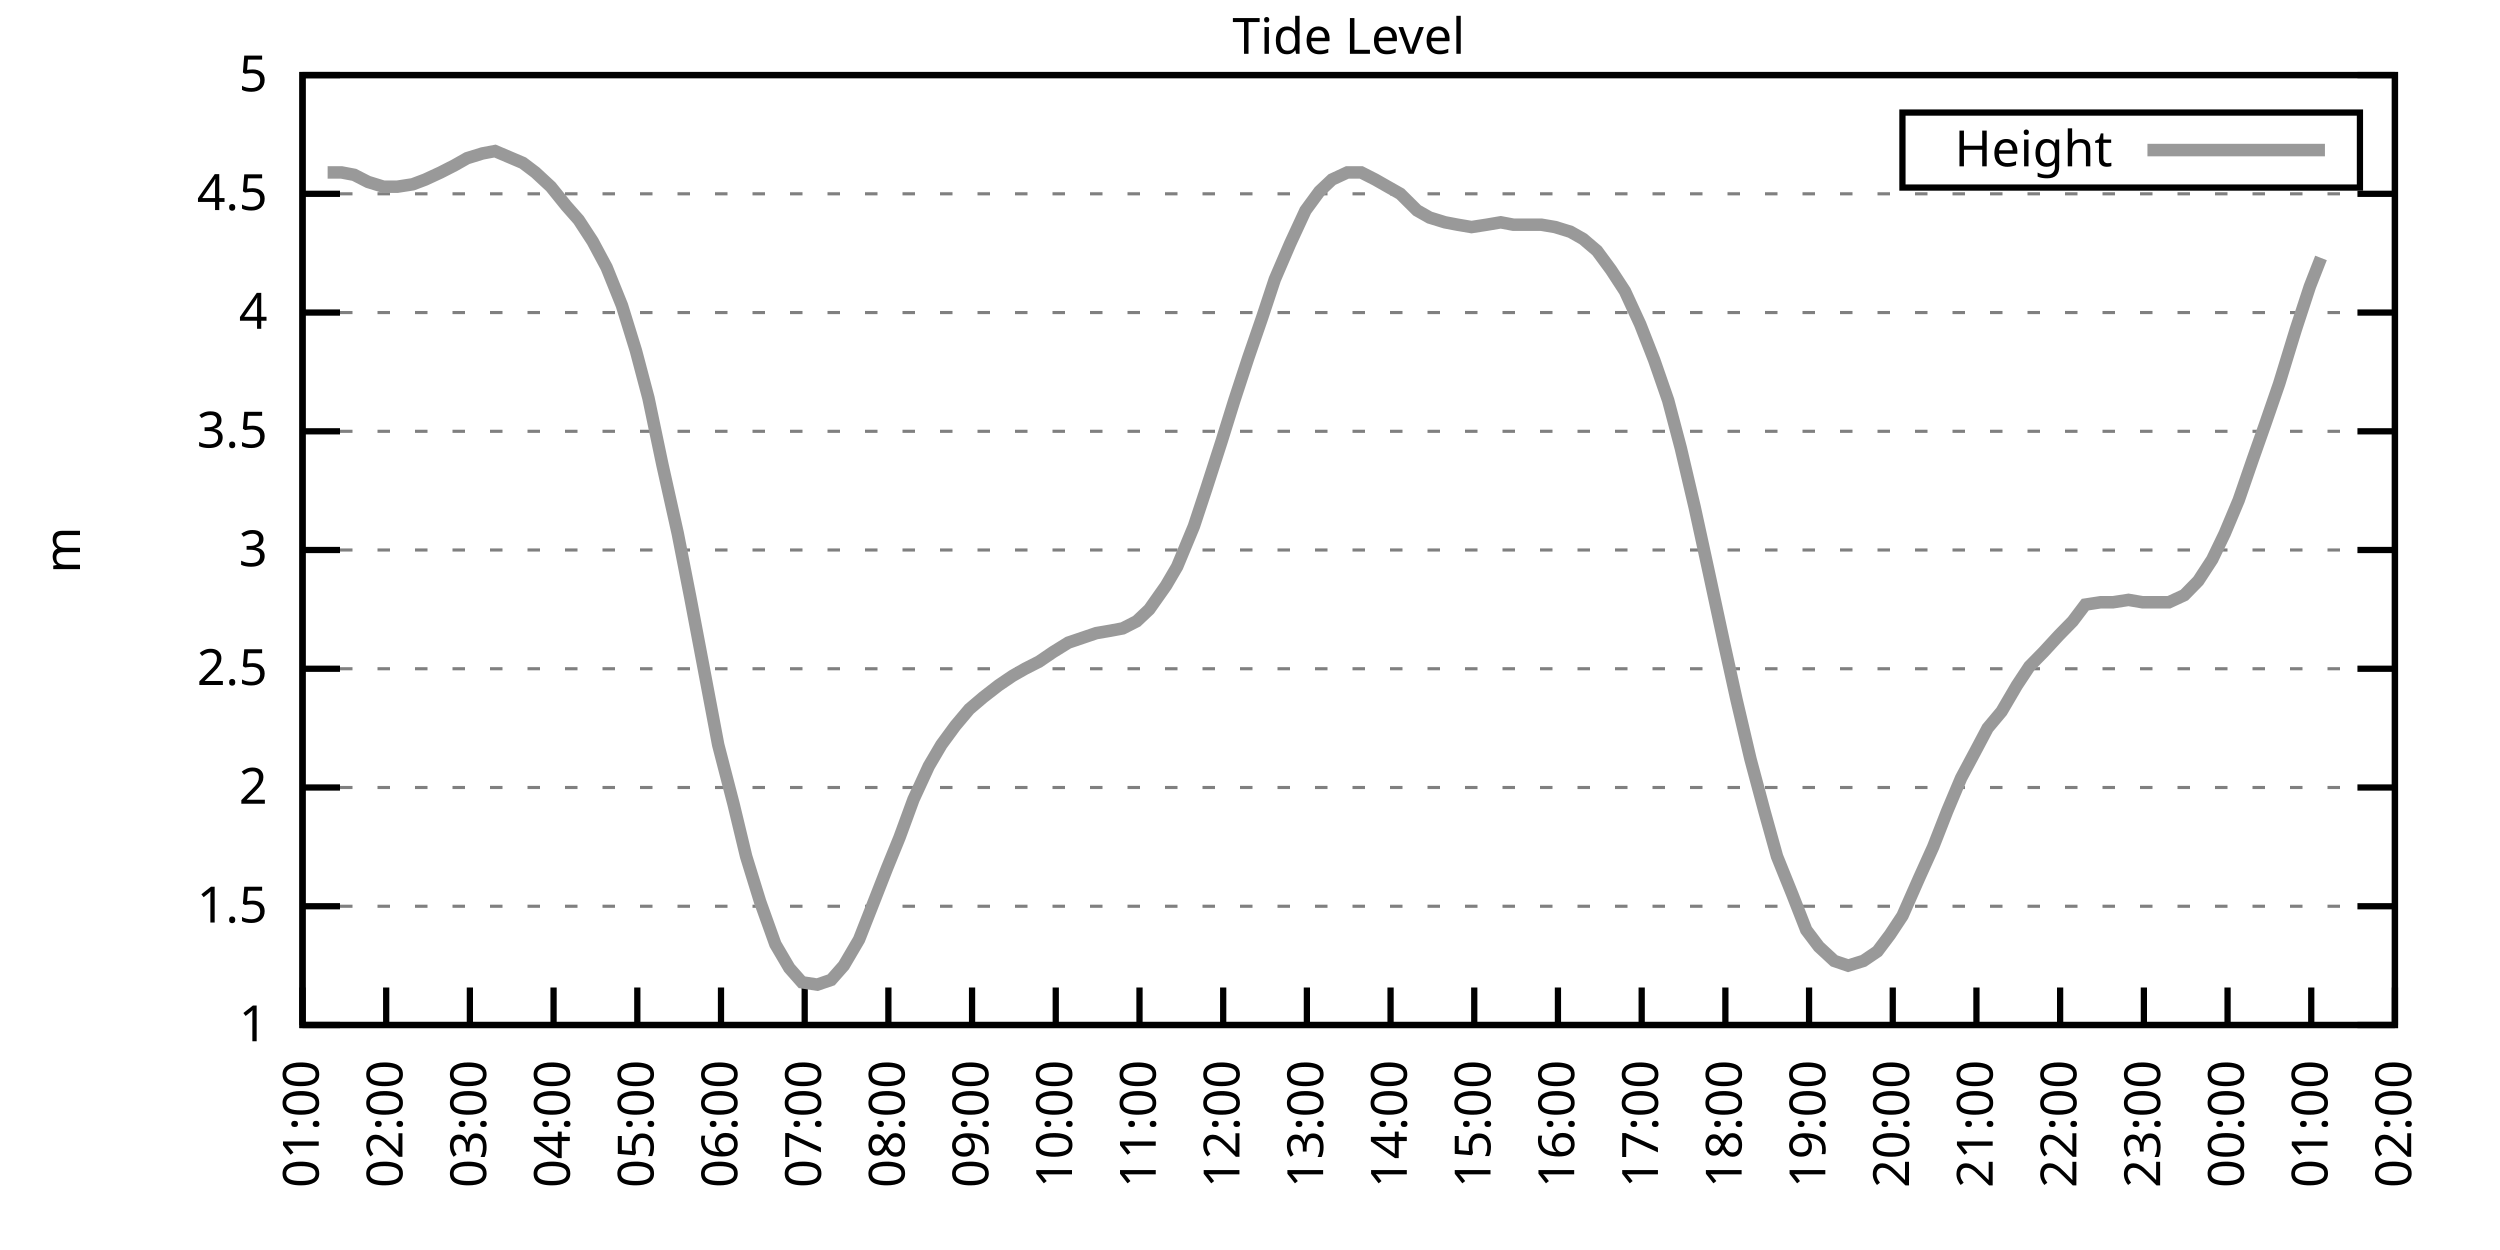
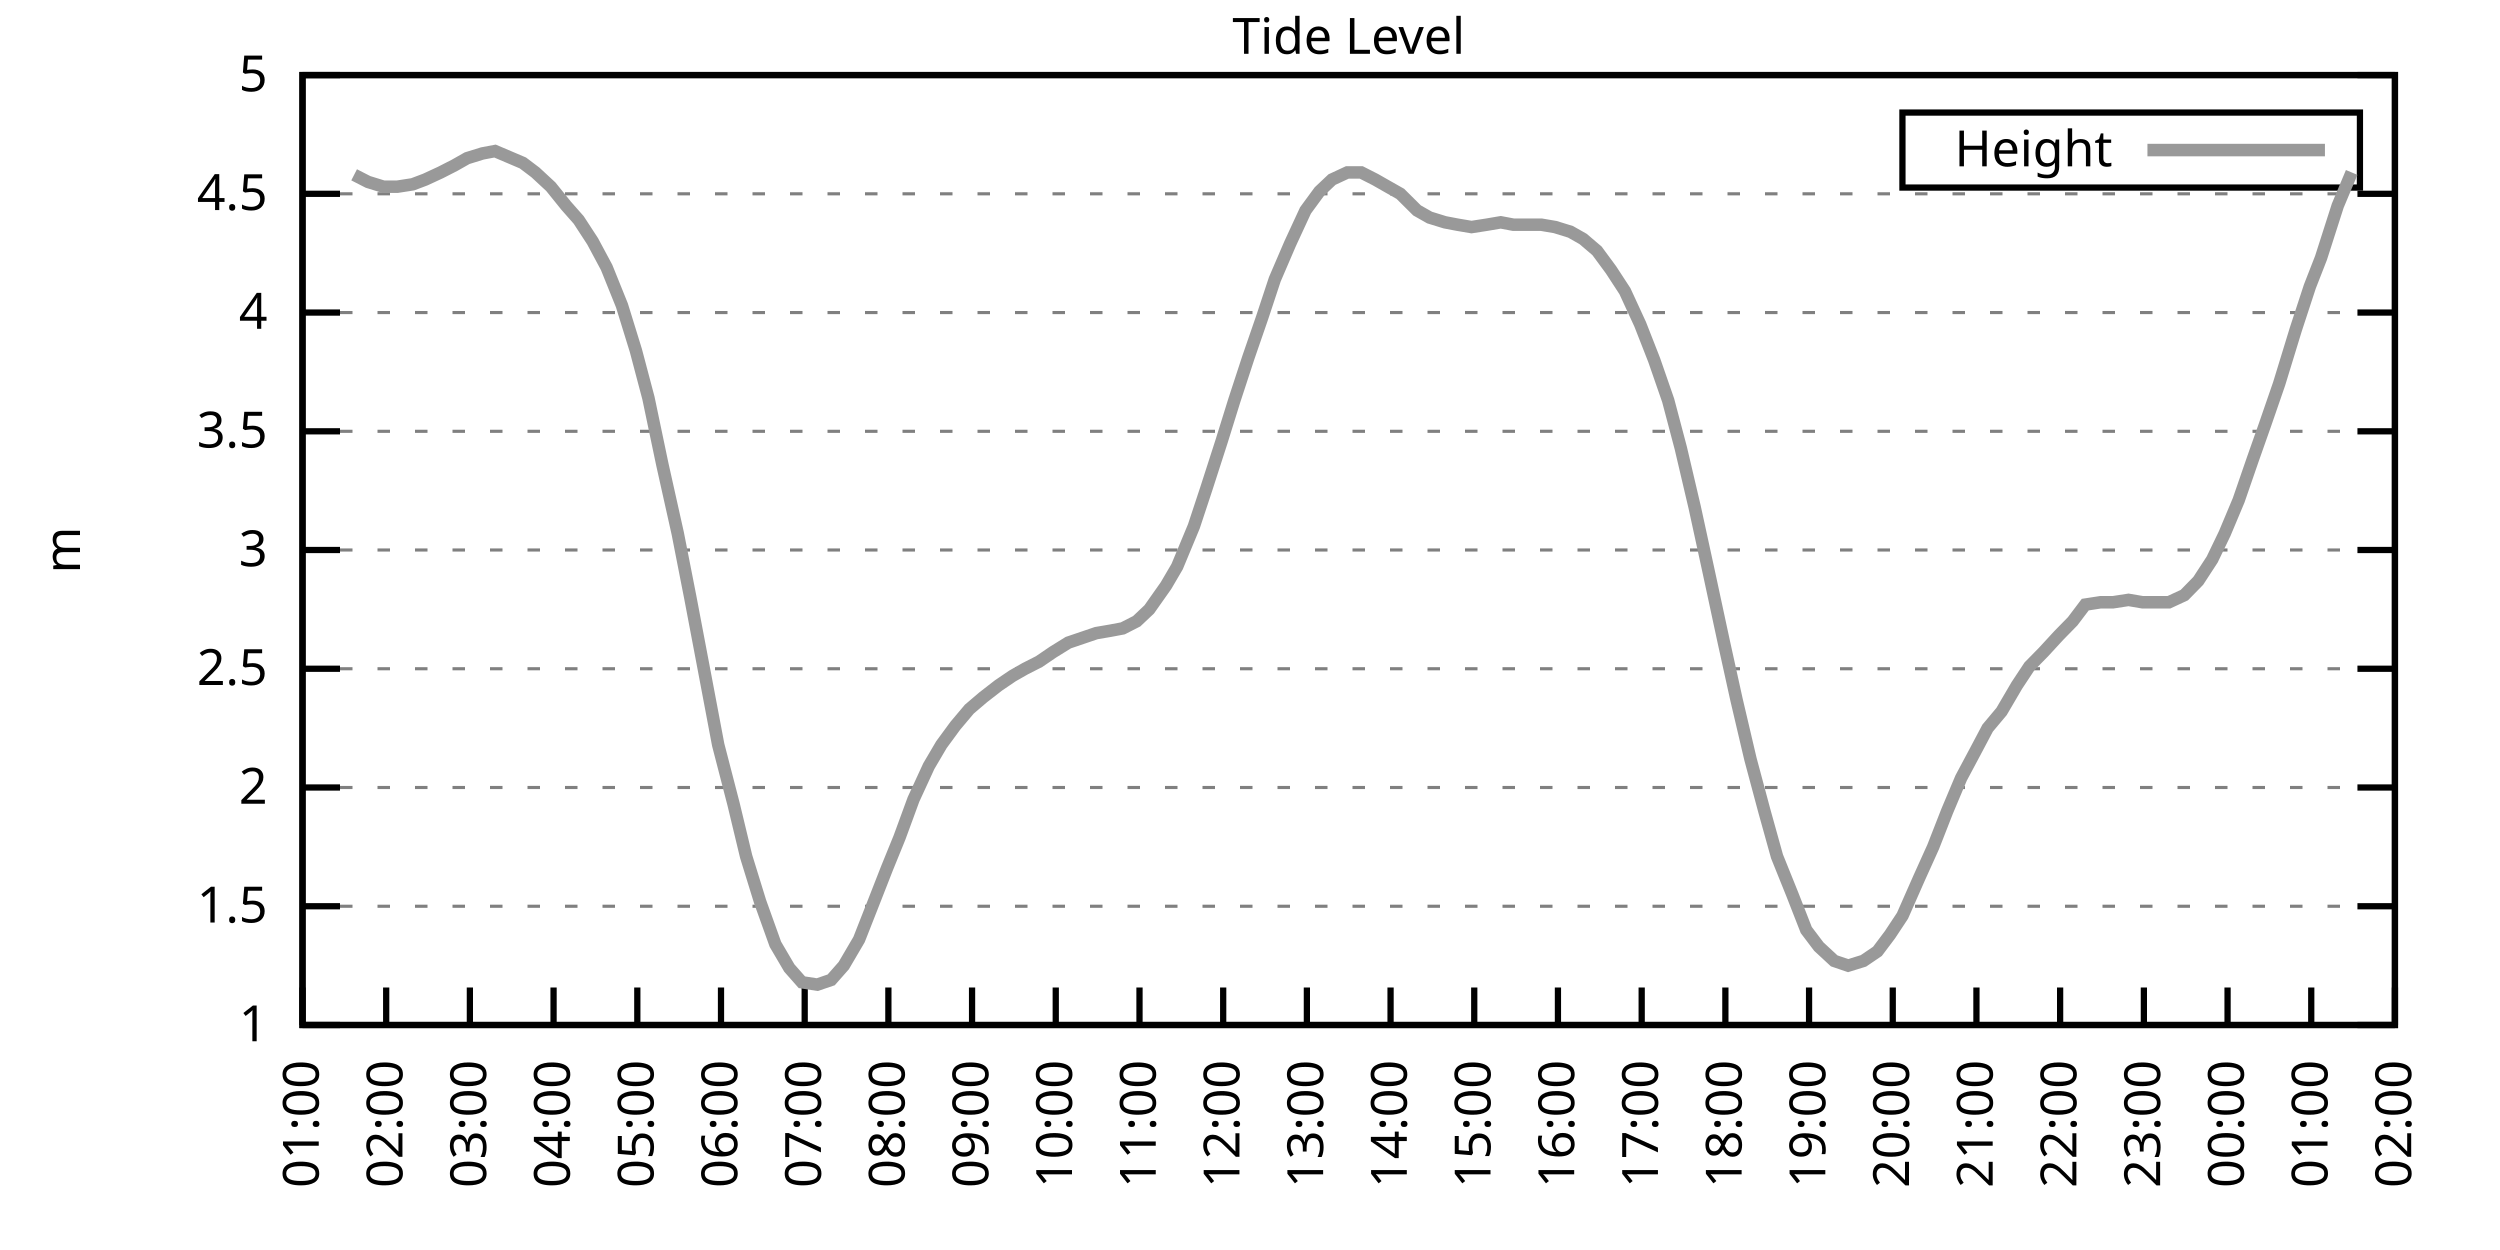
<svg xmlns="http://www.w3.org/2000/svg" xmlns:xlink="http://www.w3.org/1999/xlink" width="400" height="200" viewBox="0 0 400 200">
  <g id="gnuplot_canvas">
    <rect x="0" y="0" width="400" height="200" fill="none" />
    <defs>
      <circle id="gpDot" r="0.5" stroke-width="0.5" stroke="currentColor" />
      <path id="gpPt0" stroke-width="0.333" stroke="currentColor" d="M-1,0 h2 M0,-1 v2" />
      <path id="gpPt1" stroke-width="0.333" stroke="currentColor" d="M-1,-1 L1,1 M1,-1 L-1,1" />
      <path id="gpPt2" stroke-width="0.333" stroke="currentColor" d="M-1,0 L1,0 M0,-1 L0,1 M-1,-1 L1,1 M-1,1 L1,-1" />
      <rect id="gpPt3" stroke-width="0.333" stroke="currentColor" x="-1" y="-1" width="2" height="2" />
      <rect id="gpPt4" stroke-width="0.333" stroke="currentColor" fill="currentColor" x="-1" y="-1" width="2" height="2" />
      <circle id="gpPt5" stroke-width="0.333" stroke="currentColor" cx="0" cy="0" r="1" />
      <use xlink:href="#gpPt5" id="gpPt6" fill="currentColor" stroke="none" />
      <path id="gpPt7" stroke-width="0.333" stroke="currentColor" d="M0,-1.33 L-1.33,0.67 L1.33,0.67 z" />
      <use xlink:href="#gpPt7" id="gpPt8" fill="currentColor" stroke="none" />
      <use xlink:href="#gpPt7" id="gpPt9" stroke="currentColor" transform="rotate(180)" />
      <use xlink:href="#gpPt9" id="gpPt10" fill="currentColor" stroke="none" />
      <use xlink:href="#gpPt3" id="gpPt11" stroke="currentColor" transform="rotate(45)" />
      <use xlink:href="#gpPt11" id="gpPt12" fill="currentColor" stroke="none" />
      <path id="gpPt13" stroke-width="0.333" stroke="currentColor" d="M0,1.330 L1.265,0.411 L0.782,-1.067 L-0.782,-1.076 L-1.265,0.411 z" />
      <use xlink:href="#gpPt13" id="gpPt14" fill="currentColor" stroke="none" />
      <filter id="textbox" filterUnits="objectBoundingBox" x="0" y="0" height="1" width="1">
        <feFlood flood-color="white" flood-opacity="1" result="bgnd" />
        <feComposite in="SourceGraphic" in2="bgnd" operator="atop" />
      </filter>
      <filter id="greybox" filterUnits="objectBoundingBox" x="0" y="0" height="1" width="1">
        <feFlood flood-color="lightgrey" flood-opacity="1" result="grey" />
        <feComposite in="SourceGraphic" in2="grey" operator="atop" />
      </filter>
    </defs>
    <g fill="none" color="white" stroke="currentColor" stroke-width="1.00" stroke-linecap="butt" stroke-linejoin="miter">
</g>
    <g fill="none" color="black" stroke="currentColor" stroke-width="1.00" stroke-linecap="butt" stroke-linejoin="miter">
      <g stroke="none" shape-rendering="crispEdges">
        <polygon fill="rgb(255, 255, 255)" points="48.40,164.00 383.18,164.00 383.18,12.02 48.40,12.02 " />
      </g>
    </g>
    <g fill="none" color="black" stroke="currentColor" stroke-width="1.00" stroke-linecap="butt" stroke-linejoin="miter">
</g>
    <g fill="none" color="black" stroke="black" stroke-width="0.50" stroke-linecap="butt" stroke-linejoin="miter">
</g>
    <g fill="none" color="gray" stroke="currentColor" stroke-width="0.50" stroke-linecap="butt" stroke-linejoin="miter">
      <path stroke="gray" stroke-dasharray="2,4" class="gridline" d="M48.40,164.00 L383.19,164.00  " />
    </g>
    <g fill="none" color="gray" stroke="gray" stroke-width="1.00" stroke-linecap="butt" stroke-linejoin="miter">
</g>
    <g fill="none" color="black" stroke="currentColor" stroke-width="1.00" stroke-linecap="butt" stroke-linejoin="miter">
      <path stroke="black" d="M48.40,164.00 L54.40,164.00 M383.19,164.00 L377.19,164.00  " />
      <g transform="translate(42.80,166.60)" stroke="none" fill="black" font-family="Sans" font-size="8.00" text-anchor="end">
        <text>
          <tspan font-family="Sans"> 1</tspan>
        </text>
      </g>
    </g>
    <g fill="none" color="black" stroke="currentColor" stroke-width="1.00" stroke-linecap="butt" stroke-linejoin="miter">
</g>
    <g fill="none" color="black" stroke="black" stroke-width="0.50" stroke-linecap="butt" stroke-linejoin="miter">
</g>
    <g fill="none" color="gray" stroke="currentColor" stroke-width="0.50" stroke-linecap="butt" stroke-linejoin="miter">
      <path stroke="gray" stroke-dasharray="2,4" class="gridline" d="M48.40,145.00 L383.19,145.00  " />
    </g>
    <g fill="none" color="gray" stroke="gray" stroke-width="1.00" stroke-linecap="butt" stroke-linejoin="miter">
</g>
    <g fill="none" color="black" stroke="currentColor" stroke-width="1.00" stroke-linecap="butt" stroke-linejoin="miter">
      <path stroke="black" d="M48.40,145.00 L54.40,145.00 M383.19,145.00 L377.19,145.00  " />
      <g transform="translate(42.80,147.60)" stroke="none" fill="black" font-family="Sans" font-size="8.00" text-anchor="end">
        <text>
          <tspan font-family="Sans"> 1.5</tspan>
        </text>
      </g>
    </g>
    <g fill="none" color="black" stroke="currentColor" stroke-width="1.00" stroke-linecap="butt" stroke-linejoin="miter">
</g>
    <g fill="none" color="black" stroke="black" stroke-width="0.50" stroke-linecap="butt" stroke-linejoin="miter">
</g>
    <g fill="none" color="gray" stroke="currentColor" stroke-width="0.50" stroke-linecap="butt" stroke-linejoin="miter">
      <path stroke="gray" stroke-dasharray="2,4" class="gridline" d="M48.40,126.00 L383.19,126.00  " />
    </g>
    <g fill="none" color="gray" stroke="gray" stroke-width="1.00" stroke-linecap="butt" stroke-linejoin="miter">
</g>
    <g fill="none" color="black" stroke="currentColor" stroke-width="1.00" stroke-linecap="butt" stroke-linejoin="miter">
      <path stroke="black" d="M48.40,126.00 L54.40,126.00 M383.19,126.00 L377.19,126.00  " />
      <g transform="translate(42.80,128.60)" stroke="none" fill="black" font-family="Sans" font-size="8.00" text-anchor="end">
        <text>
          <tspan font-family="Sans"> 2</tspan>
        </text>
      </g>
    </g>
    <g fill="none" color="black" stroke="currentColor" stroke-width="1.00" stroke-linecap="butt" stroke-linejoin="miter">
</g>
    <g fill="none" color="black" stroke="black" stroke-width="0.50" stroke-linecap="butt" stroke-linejoin="miter">
</g>
    <g fill="none" color="gray" stroke="currentColor" stroke-width="0.50" stroke-linecap="butt" stroke-linejoin="miter">
      <path stroke="gray" stroke-dasharray="2,4" class="gridline" d="M48.40,107.00 L383.19,107.00  " />
    </g>
    <g fill="none" color="gray" stroke="gray" stroke-width="1.00" stroke-linecap="butt" stroke-linejoin="miter">
</g>
    <g fill="none" color="black" stroke="currentColor" stroke-width="1.00" stroke-linecap="butt" stroke-linejoin="miter">
      <path stroke="black" d="M48.40,107.00 L54.40,107.00 M383.19,107.00 L377.19,107.00  " />
      <g transform="translate(42.80,109.60)" stroke="none" fill="black" font-family="Sans" font-size="8.00" text-anchor="end">
        <text>
          <tspan font-family="Sans"> 2.5</tspan>
        </text>
      </g>
    </g>
    <g fill="none" color="black" stroke="currentColor" stroke-width="1.00" stroke-linecap="butt" stroke-linejoin="miter">
</g>
    <g fill="none" color="black" stroke="black" stroke-width="0.50" stroke-linecap="butt" stroke-linejoin="miter">
</g>
    <g fill="none" color="gray" stroke="currentColor" stroke-width="0.50" stroke-linecap="butt" stroke-linejoin="miter">
      <path stroke="gray" stroke-dasharray="2,4" class="gridline" d="M48.40,88.00 L383.19,88.00  " />
    </g>
    <g fill="none" color="gray" stroke="gray" stroke-width="1.00" stroke-linecap="butt" stroke-linejoin="miter">
</g>
    <g fill="none" color="black" stroke="currentColor" stroke-width="1.00" stroke-linecap="butt" stroke-linejoin="miter">
      <path stroke="black" d="M48.40,88.00 L54.40,88.00 M383.19,88.00 L377.19,88.00  " />
      <g transform="translate(42.80,90.60)" stroke="none" fill="black" font-family="Sans" font-size="8.00" text-anchor="end">
        <text>
          <tspan font-family="Sans"> 3</tspan>
        </text>
      </g>
    </g>
    <g fill="none" color="black" stroke="currentColor" stroke-width="1.00" stroke-linecap="butt" stroke-linejoin="miter">
</g>
    <g fill="none" color="black" stroke="black" stroke-width="0.50" stroke-linecap="butt" stroke-linejoin="miter">
</g>
    <g fill="none" color="gray" stroke="currentColor" stroke-width="0.50" stroke-linecap="butt" stroke-linejoin="miter">
      <path stroke="gray" stroke-dasharray="2,4" class="gridline" d="M48.40,69.01 L383.19,69.01  " />
    </g>
    <g fill="none" color="gray" stroke="gray" stroke-width="1.00" stroke-linecap="butt" stroke-linejoin="miter">
</g>
    <g fill="none" color="black" stroke="currentColor" stroke-width="1.00" stroke-linecap="butt" stroke-linejoin="miter">
      <path stroke="black" d="M48.40,69.01 L54.40,69.01 M383.19,69.01 L377.19,69.01  " />
      <g transform="translate(42.80,71.61)" stroke="none" fill="black" font-family="Sans" font-size="8.00" text-anchor="end">
        <text>
          <tspan font-family="Sans"> 3.5</tspan>
        </text>
      </g>
    </g>
    <g fill="none" color="black" stroke="currentColor" stroke-width="1.00" stroke-linecap="butt" stroke-linejoin="miter">
</g>
    <g fill="none" color="black" stroke="black" stroke-width="0.50" stroke-linecap="butt" stroke-linejoin="miter">
</g>
    <g fill="none" color="gray" stroke="currentColor" stroke-width="0.50" stroke-linecap="butt" stroke-linejoin="miter">
      <path stroke="gray" stroke-dasharray="2,4" class="gridline" d="M48.40,50.01 L383.19,50.01  " />
    </g>
    <g fill="none" color="gray" stroke="gray" stroke-width="1.00" stroke-linecap="butt" stroke-linejoin="miter">
</g>
    <g fill="none" color="black" stroke="currentColor" stroke-width="1.00" stroke-linecap="butt" stroke-linejoin="miter">
      <path stroke="black" d="M48.40,50.01 L54.40,50.01 M383.19,50.01 L377.19,50.01  " />
      <g transform="translate(42.80,52.61)" stroke="none" fill="black" font-family="Sans" font-size="8.00" text-anchor="end">
        <text>
          <tspan font-family="Sans"> 4</tspan>
        </text>
      </g>
    </g>
    <g fill="none" color="black" stroke="currentColor" stroke-width="1.00" stroke-linecap="butt" stroke-linejoin="miter">
</g>
    <g fill="none" color="black" stroke="black" stroke-width="0.50" stroke-linecap="butt" stroke-linejoin="miter">
</g>
    <g fill="none" color="gray" stroke="currentColor" stroke-width="0.50" stroke-linecap="butt" stroke-linejoin="miter">
      <path stroke="gray" stroke-dasharray="2,4" class="gridline" d="M48.40,31.01 L383.19,31.01  " />
    </g>
    <g fill="none" color="gray" stroke="gray" stroke-width="1.00" stroke-linecap="butt" stroke-linejoin="miter">
</g>
    <g fill="none" color="black" stroke="currentColor" stroke-width="1.00" stroke-linecap="butt" stroke-linejoin="miter">
      <path stroke="black" d="M48.40,31.01 L54.40,31.01 M383.19,31.01 L377.19,31.01  " />
      <g transform="translate(42.80,33.61)" stroke="none" fill="black" font-family="Sans" font-size="8.00" text-anchor="end">
        <text>
          <tspan font-family="Sans"> 4.5</tspan>
        </text>
      </g>
    </g>
    <g fill="none" color="black" stroke="currentColor" stroke-width="1.00" stroke-linecap="butt" stroke-linejoin="miter">
</g>
    <g fill="none" color="black" stroke="black" stroke-width="0.50" stroke-linecap="butt" stroke-linejoin="miter">
</g>
    <g fill="none" color="gray" stroke="currentColor" stroke-width="0.50" stroke-linecap="butt" stroke-linejoin="miter">
      <path stroke="gray" stroke-dasharray="2,4" class="gridline" d="M48.40,12.01 L383.19,12.01  " />
    </g>
    <g fill="none" color="gray" stroke="gray" stroke-width="1.00" stroke-linecap="butt" stroke-linejoin="miter">
</g>
    <g fill="none" color="black" stroke="currentColor" stroke-width="1.00" stroke-linecap="butt" stroke-linejoin="miter">
      <path stroke="black" d="M48.40,12.01 L54.40,12.01 M383.19,12.01 L377.19,12.01  " />
      <g transform="translate(42.80,14.61)" stroke="none" fill="black" font-family="Sans" font-size="8.00" text-anchor="end">
        <text>
          <tspan font-family="Sans"> 5</tspan>
        </text>
      </g>
    </g>
    <g fill="none" color="black" stroke="currentColor" stroke-width="1.00" stroke-linecap="butt" stroke-linejoin="miter">
      <path stroke="black" d="M48.40,164.00 L48.40,158.00  " />
      <g transform="translate(51.00,169.60) rotate(270.00)" stroke="none" fill="black" font-family="Sans" font-size="8.00" text-anchor="end">
        <text>
          <tspan font-family="Sans">01:00</tspan>
        </text>
      </g>
    </g>
    <g fill="none" color="black" stroke="currentColor" stroke-width="1.00" stroke-linecap="butt" stroke-linejoin="miter">
      <path stroke="black" d="M61.79,164.00 L61.79,158.00  " />
      <g transform="translate(64.39,169.60) rotate(270.00)" stroke="none" fill="black" font-family="Sans" font-size="8.00" text-anchor="end">
        <text>
          <tspan font-family="Sans">02:00</tspan>
        </text>
      </g>
    </g>
    <g fill="none" color="black" stroke="currentColor" stroke-width="1.00" stroke-linecap="butt" stroke-linejoin="miter">
      <path stroke="black" d="M75.18,164.00 L75.18,158.00  " />
      <g transform="translate(77.78,169.60) rotate(270.00)" stroke="none" fill="black" font-family="Sans" font-size="8.00" text-anchor="end">
        <text>
          <tspan font-family="Sans">03:00</tspan>
        </text>
      </g>
    </g>
    <g fill="none" color="black" stroke="currentColor" stroke-width="1.00" stroke-linecap="butt" stroke-linejoin="miter">
      <path stroke="black" d="M88.57,164.00 L88.57,158.00  " />
      <g transform="translate(91.17,169.60) rotate(270.00)" stroke="none" fill="black" font-family="Sans" font-size="8.00" text-anchor="end">
        <text>
          <tspan font-family="Sans">04:00</tspan>
        </text>
      </g>
    </g>
    <g fill="none" color="black" stroke="currentColor" stroke-width="1.00" stroke-linecap="butt" stroke-linejoin="miter">
      <path stroke="black" d="M101.97,164.00 L101.97,158.00  " />
      <g transform="translate(104.57,169.60) rotate(270.00)" stroke="none" fill="black" font-family="Sans" font-size="8.00" text-anchor="end">
        <text>
          <tspan font-family="Sans">05:00</tspan>
        </text>
      </g>
    </g>
    <g fill="none" color="black" stroke="currentColor" stroke-width="1.00" stroke-linecap="butt" stroke-linejoin="miter">
      <path stroke="black" d="M115.36,164.00 L115.36,158.00  " />
      <g transform="translate(117.96,169.60) rotate(270.00)" stroke="none" fill="black" font-family="Sans" font-size="8.00" text-anchor="end">
        <text>
          <tspan font-family="Sans">06:00</tspan>
        </text>
      </g>
    </g>
    <g fill="none" color="black" stroke="currentColor" stroke-width="1.00" stroke-linecap="butt" stroke-linejoin="miter">
      <path stroke="black" d="M128.75,164.00 L128.75,158.00  " />
      <g transform="translate(131.35,169.60) rotate(270.00)" stroke="none" fill="black" font-family="Sans" font-size="8.00" text-anchor="end">
        <text>
          <tspan font-family="Sans">07:00</tspan>
        </text>
      </g>
    </g>
    <g fill="none" color="black" stroke="currentColor" stroke-width="1.00" stroke-linecap="butt" stroke-linejoin="miter">
      <path stroke="black" d="M142.14,164.00 L142.14,158.00  " />
      <g transform="translate(144.74,169.60) rotate(270.00)" stroke="none" fill="black" font-family="Sans" font-size="8.00" text-anchor="end">
        <text>
          <tspan font-family="Sans">08:00</tspan>
        </text>
      </g>
    </g>
    <g fill="none" color="black" stroke="currentColor" stroke-width="1.00" stroke-linecap="butt" stroke-linejoin="miter">
      <path stroke="black" d="M155.53,164.00 L155.53,158.00  " />
      <g transform="translate(158.13,169.60) rotate(270.00)" stroke="none" fill="black" font-family="Sans" font-size="8.00" text-anchor="end">
        <text>
          <tspan font-family="Sans">09:00</tspan>
        </text>
      </g>
    </g>
    <g fill="none" color="black" stroke="currentColor" stroke-width="1.00" stroke-linecap="butt" stroke-linejoin="miter">
      <path stroke="black" d="M168.92,164.00 L168.92,158.00  " />
      <g transform="translate(171.52,169.60) rotate(270.00)" stroke="none" fill="black" font-family="Sans" font-size="8.00" text-anchor="end">
        <text>
          <tspan font-family="Sans">10:00</tspan>
        </text>
      </g>
    </g>
    <g fill="none" color="black" stroke="currentColor" stroke-width="1.00" stroke-linecap="butt" stroke-linejoin="miter">
      <path stroke="black" d="M182.32,164.00 L182.32,158.00  " />
      <g transform="translate(184.92,169.60) rotate(270.00)" stroke="none" fill="black" font-family="Sans" font-size="8.00" text-anchor="end">
        <text>
          <tspan font-family="Sans">11:00</tspan>
        </text>
      </g>
    </g>
    <g fill="none" color="black" stroke="currentColor" stroke-width="1.00" stroke-linecap="butt" stroke-linejoin="miter">
      <path stroke="black" d="M195.71,164.00 L195.71,158.00  " />
      <g transform="translate(198.31,169.60) rotate(270.00)" stroke="none" fill="black" font-family="Sans" font-size="8.00" text-anchor="end">
        <text>
          <tspan font-family="Sans">12:00</tspan>
        </text>
      </g>
    </g>
    <g fill="none" color="black" stroke="currentColor" stroke-width="1.00" stroke-linecap="butt" stroke-linejoin="miter">
      <path stroke="black" d="M209.10,164.00 L209.10,158.00  " />
      <g transform="translate(211.70,169.60) rotate(270.00)" stroke="none" fill="black" font-family="Sans" font-size="8.00" text-anchor="end">
        <text>
          <tspan font-family="Sans">13:00</tspan>
        </text>
      </g>
    </g>
    <g fill="none" color="black" stroke="currentColor" stroke-width="1.00" stroke-linecap="butt" stroke-linejoin="miter">
      <path stroke="black" d="M222.49,164.00 L222.49,158.00  " />
      <g transform="translate(225.09,169.60) rotate(270.00)" stroke="none" fill="black" font-family="Sans" font-size="8.00" text-anchor="end">
        <text>
          <tspan font-family="Sans">14:00</tspan>
        </text>
      </g>
    </g>
    <g fill="none" color="black" stroke="currentColor" stroke-width="1.00" stroke-linecap="butt" stroke-linejoin="miter">
      <path stroke="black" d="M235.88,164.00 L235.88,158.00  " />
      <g transform="translate(238.48,169.60) rotate(270.00)" stroke="none" fill="black" font-family="Sans" font-size="8.00" text-anchor="end">
        <text>
          <tspan font-family="Sans">15:00</tspan>
        </text>
      </g>
    </g>
    <g fill="none" color="black" stroke="currentColor" stroke-width="1.00" stroke-linecap="butt" stroke-linejoin="miter">
      <path stroke="black" d="M249.27,164.00 L249.27,158.00  " />
      <g transform="translate(251.87,169.60) rotate(270.00)" stroke="none" fill="black" font-family="Sans" font-size="8.00" text-anchor="end">
        <text>
          <tspan font-family="Sans">16:00</tspan>
        </text>
      </g>
    </g>
    <g fill="none" color="black" stroke="currentColor" stroke-width="1.00" stroke-linecap="butt" stroke-linejoin="miter">
      <path stroke="black" d="M262.67,164.00 L262.67,158.00  " />
      <g transform="translate(265.27,169.60) rotate(270.00)" stroke="none" fill="black" font-family="Sans" font-size="8.00" text-anchor="end">
        <text>
          <tspan font-family="Sans">17:00</tspan>
        </text>
      </g>
    </g>
    <g fill="none" color="black" stroke="currentColor" stroke-width="1.00" stroke-linecap="butt" stroke-linejoin="miter">
      <path stroke="black" d="M276.06,164.00 L276.06,158.00  " />
      <g transform="translate(278.66,169.60) rotate(270.00)" stroke="none" fill="black" font-family="Sans" font-size="8.00" text-anchor="end">
        <text>
          <tspan font-family="Sans">18:00</tspan>
        </text>
      </g>
    </g>
    <g fill="none" color="black" stroke="currentColor" stroke-width="1.00" stroke-linecap="butt" stroke-linejoin="miter">
      <path stroke="black" d="M289.45,164.00 L289.45,158.00  " />
      <g transform="translate(292.05,169.60) rotate(270.00)" stroke="none" fill="black" font-family="Sans" font-size="8.00" text-anchor="end">
        <text>
          <tspan font-family="Sans">19:00</tspan>
        </text>
      </g>
    </g>
    <g fill="none" color="black" stroke="currentColor" stroke-width="1.00" stroke-linecap="butt" stroke-linejoin="miter">
      <path stroke="black" d="M302.84,164.00 L302.84,158.00  " />
      <g transform="translate(305.44,169.60) rotate(270.00)" stroke="none" fill="black" font-family="Sans" font-size="8.00" text-anchor="end">
        <text>
          <tspan font-family="Sans">20:00</tspan>
        </text>
      </g>
    </g>
    <g fill="none" color="black" stroke="currentColor" stroke-width="1.00" stroke-linecap="butt" stroke-linejoin="miter">
      <path stroke="black" d="M316.23,164.00 L316.23,158.00  " />
      <g transform="translate(318.83,169.60) rotate(270.00)" stroke="none" fill="black" font-family="Sans" font-size="8.00" text-anchor="end">
        <text>
          <tspan font-family="Sans">21:00</tspan>
        </text>
      </g>
    </g>
    <g fill="none" color="black" stroke="currentColor" stroke-width="1.00" stroke-linecap="butt" stroke-linejoin="miter">
      <path stroke="black" d="M329.62,164.00 L329.62,158.00  " />
      <g transform="translate(332.22,169.60) rotate(270.00)" stroke="none" fill="black" font-family="Sans" font-size="8.00" text-anchor="end">
        <text>
          <tspan font-family="Sans">22:00</tspan>
        </text>
      </g>
    </g>
    <g fill="none" color="black" stroke="currentColor" stroke-width="1.00" stroke-linecap="butt" stroke-linejoin="miter">
      <path stroke="black" d="M343.02,164.00 L343.02,158.00  " />
      <g transform="translate(345.62,169.60) rotate(270.00)" stroke="none" fill="black" font-family="Sans" font-size="8.00" text-anchor="end">
        <text>
          <tspan font-family="Sans">23:00</tspan>
        </text>
      </g>
    </g>
    <g fill="none" color="black" stroke="currentColor" stroke-width="1.00" stroke-linecap="butt" stroke-linejoin="miter">
      <path stroke="black" d="M356.41,164.00 L356.41,158.00  " />
      <g transform="translate(359.01,169.60) rotate(270.00)" stroke="none" fill="black" font-family="Sans" font-size="8.00" text-anchor="end">
        <text>
          <tspan font-family="Sans">00:00</tspan>
        </text>
      </g>
    </g>
    <g fill="none" color="black" stroke="currentColor" stroke-width="1.00" stroke-linecap="butt" stroke-linejoin="miter">
      <path stroke="black" d="M369.80,164.00 L369.80,158.00  " />
      <g transform="translate(372.40,169.60) rotate(270.00)" stroke="none" fill="black" font-family="Sans" font-size="8.00" text-anchor="end">
        <text>
          <tspan font-family="Sans">01:00</tspan>
        </text>
      </g>
    </g>
    <g fill="none" color="black" stroke="currentColor" stroke-width="1.00" stroke-linecap="butt" stroke-linejoin="miter">
      <path stroke="black" d="M383.19,164.00 L383.19,158.00  " />
      <g transform="translate(385.79,169.60) rotate(270.00)" stroke="none" fill="black" font-family="Sans" font-size="8.00" text-anchor="end">
        <text>
          <tspan font-family="Sans">02:00</tspan>
        </text>
      </g>
    </g>
    <g fill="none" color="black" stroke="currentColor" stroke-width="1.00" stroke-linecap="butt" stroke-linejoin="miter">
</g>
    <g fill="none" color="black" stroke="currentColor" stroke-width="1.00" stroke-linecap="butt" stroke-linejoin="miter">
      <path stroke="black" d="M48.40,12.01 L48.40,164.00 L383.19,164.00 L383.19,12.01 L48.40,12.01 Z  " />
    </g>
    <g fill="none" color="black" stroke="currentColor" stroke-width="1.00" stroke-linecap="butt" stroke-linejoin="miter">
</g>
    <g fill="none" color="black" stroke="currentColor" stroke-width="1.00" stroke-linecap="butt" stroke-linejoin="miter">
      <path stroke="black" d="M304.39,30.01 L304.39,18.01 L377.59,18.01 L377.59,30.01 L304.39,30.01 Z  " />
    </g>
    <g id="Tide_level_plot_1">
      <g fill="none" color="white" stroke="black" stroke-width="2.00" stroke-linecap="butt" stroke-linejoin="miter">
</g>
      <g fill="none" color="black" stroke="currentColor" stroke-width="2.00" stroke-linecap="butt" stroke-linejoin="miter">
        <g transform="translate(337.99,26.61)" stroke="none" fill="black" font-family="Sans" font-size="8.00" text-anchor="end">
          <text>
            <tspan font-family="Sans">Height</tspan>
          </text>
        </g>
      </g>
      <g fill="none" color="black" stroke="currentColor" stroke-width="2.00" stroke-linecap="butt" stroke-linejoin="miter">
-         <path stroke="rgb(153, 153, 153)" d="M343.59,24.01 L371.99,24.01 M52.42,27.59 L54.65,27.59 L56.66,27.97 L58.89,29.11 L61.35,29.87 L63.58,29.87   L66.03,29.49 L68.04,28.73 L70.50,27.59 L72.73,26.45 L74.74,25.31 L77.19,24.55 L79.20,24.17 L83.66,26.07   L85.67,27.59 L88.13,29.87 L90.58,32.91 L92.59,35.19 L94.82,38.61 L97.06,42.79 L99.51,48.87 L101.74,56.09   L103.75,63.69 L105.98,74.33 L108.44,85.35 L110.45,95.60 L112.90,108.52 L114.91,119.16 L117.37,128.66 L119.38,137.02   L121.61,144.24 L124.06,151.08 L126.29,154.88 L128.30,157.16 L130.76,157.54 L132.99,156.78 L135.00,154.50 L137.45,150.32   L139.69,144.62 L141.92,138.92 L143.93,133.98 L146.16,127.90 L148.61,122.58 L150.62,119.16 L152.85,116.12 L155.09,113.46   L157.32,111.56 L159.77,109.66 L162.01,108.14 L164.01,107.00 L166.25,105.86 L168.48,104.34 L170.93,102.82 L173.17,102.06   L175.40,101.30 L177.63,100.92 L179.64,100.54 L181.87,99.40 L183.88,97.50 L186.56,93.70 L188.34,90.66 L191.02,84.21   L193.03,78.13 L195.48,70.53 L197.49,64.07 L199.73,57.23 L201.96,50.77 L203.97,44.69 L206.42,38.99 L208.88,33.67   L211.11,30.63 L213.12,28.73 L215.57,27.59 L217.80,27.59 L220.04,28.73 L222.04,29.87 L224.05,31.01 L226.73,33.67   L228.74,34.81 L231.20,35.57 L233.20,35.95 L235.44,36.33 L237.89,35.95 L240.12,35.57 L242.13,35.95 L244.59,35.95   L246.60,35.95 L248.83,36.33 L251.28,37.09 L253.29,38.23 L255.52,40.13 L257.76,43.17 L259.99,46.59 L262.44,51.91   L264.67,57.61 L266.91,64.07 L268.92,71.67 L271.15,81.17 L273.38,91.42 L275.83,102.82 L277.84,111.94 L280.07,121.44   L282.31,129.80 L284.32,137.02 L286.77,143.10 L289.00,148.80 L291.01,151.46 L293.47,153.74 L295.70,154.50 L298.15,153.74   L300.39,152.22 L302.39,149.56 L304.40,146.52 L307.08,140.44 L309.31,135.50 L311.54,129.80 L313.78,124.48 L316.01,120.30   L318.02,116.50 L320.25,113.84 L322.70,109.66 L324.71,106.62 L326.95,104.34 L329.40,101.68 L331.63,99.40 L333.64,96.74   L336.10,96.36 L338.10,96.36 L340.56,95.98 L342.79,96.36 L345.02,96.36 L347.03,96.36 L349.49,95.22 L351.72,92.94   L353.95,89.52 L355.96,85.35 L358.19,80.03 L360.42,73.57 L362.43,67.87 L364.66,61.41 L367.34,52.67 L369.58,45.83   L371.36,41.27  " />
+         <path stroke="rgb(153, 153, 153)" d="M343.59,24.01 L371.99,24.01 M56.66,27.97 L58.89,29.11 L61.35,29.87 L63.58,29.87 L66.03,29.49 L68.04,28.73   L70.50,27.59 L72.73,26.45 L74.74,25.31 L77.19,24.55 L79.20,24.17 L83.66,26.07 L85.67,27.59 L88.13,29.87   L90.58,32.91 L92.59,35.19 L94.82,38.61 L97.06,42.79 L99.51,48.87 L101.74,56.09 L103.75,63.69 L105.98,74.33   L108.44,85.35 L110.45,95.60 L112.90,108.52 L114.91,119.16 L117.37,128.66 L119.38,137.02 L121.61,144.24 L124.06,151.08   L126.29,154.88 L128.30,157.16 L130.76,157.54 L132.99,156.78 L135.00,154.50 L137.45,150.32 L139.69,144.62 L141.92,138.92   L143.93,133.98 L146.16,127.90 L148.61,122.58 L150.62,119.16 L152.85,116.12 L155.09,113.46 L157.32,111.56 L159.77,109.66   L162.01,108.14 L164.01,107.00 L166.25,105.86 L168.48,104.34 L170.93,102.82 L173.17,102.06 L175.40,101.30 L177.63,100.92   L179.64,100.54 L181.87,99.40 L183.88,97.50 L186.56,93.70 L188.34,90.66 L191.02,84.21 L193.03,78.13 L195.48,70.53   L197.49,64.07 L199.73,57.23 L201.96,50.77 L203.97,44.69 L206.42,38.99 L208.88,33.67 L211.11,30.63 L213.12,28.73   L215.57,27.59 L217.80,27.59 L220.04,28.73 L222.04,29.87 L224.05,31.01 L226.73,33.67 L228.74,34.81 L231.20,35.57   L233.20,35.95 L235.44,36.33 L237.89,35.95 L240.12,35.57 L242.13,35.95 L244.59,35.95 L246.60,35.95 L248.83,36.33   L251.28,37.09 L253.29,38.23 L255.52,40.13 L257.76,43.17 L259.99,46.59 L262.44,51.91 L264.67,57.61 L266.91,64.07   L268.92,71.67 L271.15,81.17 L273.38,91.42 L275.83,102.82 L277.84,111.94 L280.07,121.44 L282.31,129.80 L284.32,137.02   L286.77,143.10 L289.00,148.80 L291.01,151.46 L293.47,153.74 L295.70,154.50 L298.15,153.74 L300.39,152.22 L302.39,149.56   L304.40,146.52 L307.08,140.44 L309.31,135.50 L311.54,129.80 L313.78,124.48 L316.01,120.30 L318.02,116.50 L320.25,113.84   L322.70,109.66 L324.71,106.62 L326.95,104.34 L329.40,101.68 L331.63,99.40 L333.64,96.74 L336.10,96.36 L338.10,96.36   L340.56,95.98 L342.79,96.36 L345.02,96.36 L347.03,96.36 L349.49,95.22 L351.72,92.94 L353.95,89.52 L355.96,85.35   L358.19,80.03 L360.42,73.57 L362.43,67.87 L364.66,61.41 L367.34,52.67 L369.58,45.83 L371.36,41.27 L374.04,32.91   L376.27,27.59  " />
      </g>
    </g>
    <g fill="none" color="black" stroke="currentColor" stroke-width="2.00" stroke-linecap="butt" stroke-linejoin="miter">
</g>
    <g fill="none" color="black" stroke="black" stroke-width="1.00" stroke-linecap="butt" stroke-linejoin="miter">
</g>
    <g fill="none" color="black" stroke="currentColor" stroke-width="1.00" stroke-linecap="butt" stroke-linejoin="miter">
      <path stroke="black" d="M48.40,12.01 L48.40,164.00 L383.19,164.00 L383.19,12.01 L48.40,12.01 Z  " />
      <g transform="translate(12.80,88.01) rotate(270.00)" stroke="none" fill="black" font-family="Sans" font-size="8.00" text-anchor="middle">
        <text>
          <tspan font-family="Sans">m</tspan>
        </text>
      </g>
    </g>
    <g fill="none" color="black" stroke="currentColor" stroke-width="1.00" stroke-linecap="butt" stroke-linejoin="miter">
</g>
    <g fill="none" color="black" stroke="currentColor" stroke-width="1.00" stroke-linecap="butt" stroke-linejoin="miter">
      <g transform="translate(215.79,8.61)" stroke="none" fill="black" font-family="Sans" font-size="8.00" text-anchor="middle">
        <text>
          <tspan font-family="Sans">Tide Level</tspan>
        </text>
      </g>
    </g>
    <g fill="none" color="black" stroke="currentColor" stroke-width="1.00" stroke-linecap="butt" stroke-linejoin="miter">
</g>
  </g>
</svg>
